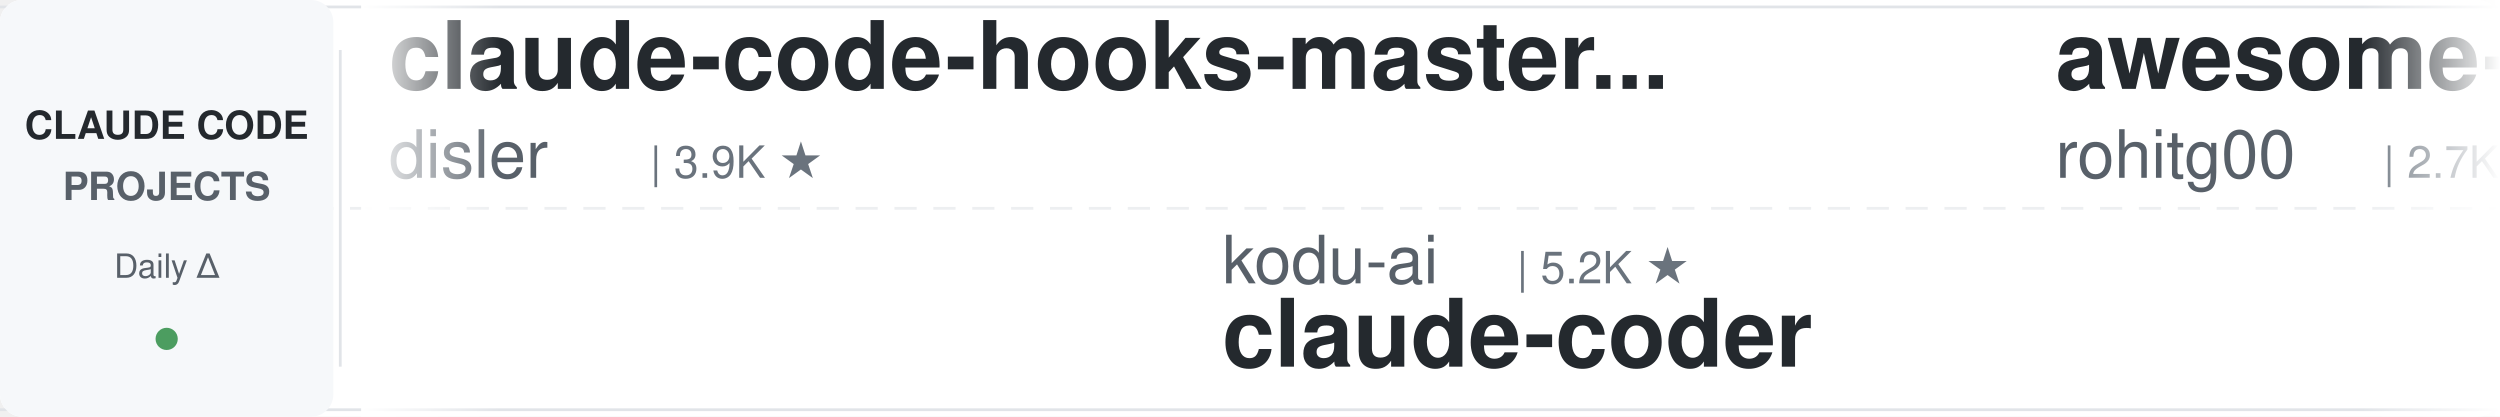
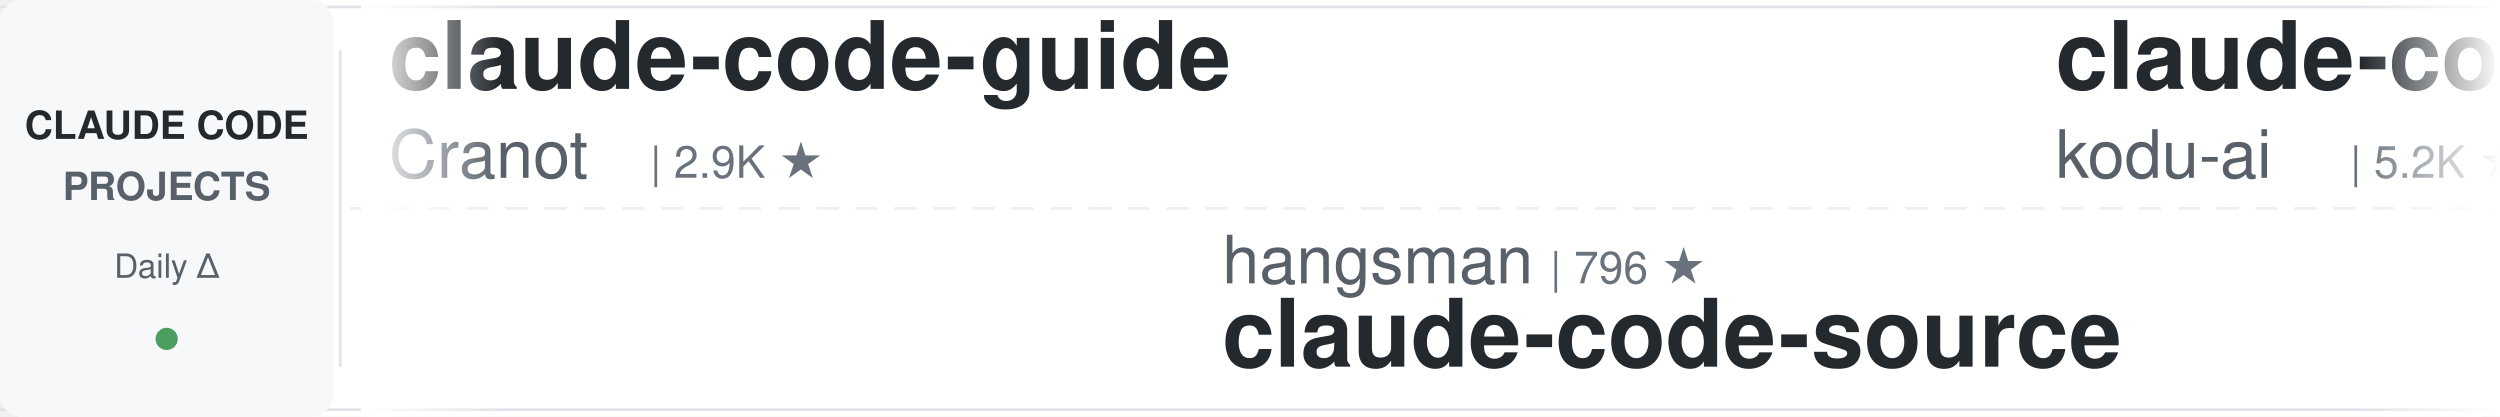
<svg xmlns="http://www.w3.org/2000/svg" width="900" height="150">
  <defs>
    <linearGradient id="leftFade" x1="0%" y1="0%" x2="100%" y2="0%">
      <stop offset="0%" style="stop-color:#ffffff;stop-opacity:1" />
      <stop offset="100%" style="stop-color:#ffffff;stop-opacity:0" />
    </linearGradient>
    <linearGradient id="rightFade" x1="0%" y1="0%" x2="100%" y2="0%">
      <stop offset="0%" style="stop-color:#ffffff;stop-opacity:0" />
      <stop offset="100%" style="stop-color:#ffffff;stop-opacity:1" />
    </linearGradient>
  </defs>
  <rect width="900" height="150" fill="#ffffff" rx="8" />
  <rect x="0" y="2" width="900" height="1" fill="#e1e4e8" />
  <rect x="0" y="147" width="900" height="1" fill="#e1e4e8" />
  <line x1="0" y1="75" x2="900" y2="75" stroke="#e1e4e8" stroke-width="1" stroke-dasharray="8 6" opacity="0.6" />
  <rect x="0" y="0" width="120" height="150" fill="#f6f8fa" rx="8" />
  <text x="60" y="50" font-family="-apple-system, BlinkMacSystemFont, 'Segoe UI', Helvetica, Arial, sans-serif" font-size="14" font-weight="600" fill="#24292e" text-anchor="middle">CLAUDE CODE</text>
  <text x="60" y="72" font-family="-apple-system, BlinkMacSystemFont, 'Segoe UI', Helvetica, Arial, sans-serif" font-size="14" font-weight="600" fill="#586069" text-anchor="middle">PROJECTS</text>
  <text x="60" y="100" font-family="-apple-system, BlinkMacSystemFont, 'Segoe UI', Helvetica, Arial, sans-serif" font-size="12" font-weight="500" fill="#586069" text-anchor="middle">Daily Δ</text>
  <circle cx="60" cy="122" r="4" fill="#22863a" opacity="0.8" />
  <rect x="122" y="18" width="1" height="114" fill="#e1e4e8" />
  <clipPath id="tickerClip">
    <rect x="130" y="0" width="770" height="150" />
  </clipPath>
  <g clip-path="url(#tickerClip)">
    <g id="tickerItems">
      <animateTransform attributeName="transform" attributeType="XML" type="translate" from="0 0" to="-3000 0" dur="54s" repeatCount="indefinite" />
      <g transform="translate(0, 0)">
-         <text x="140" y="32" font-family="-apple-system, BlinkMacSystemFont, 'Segoe UI', Helvetica, Arial, sans-serif" font-size="34" font-weight="600" fill="#24292e">claude-code-hooks-master...</text>
-         <text x="140" y="64" font-family="-apple-system, BlinkMacSystemFont, 'Segoe UI', Helvetica, Arial, sans-serif" font-size="24" font-weight="400" fill="#586069">disler</text>
-         <text x="234" y="64" font-family="-apple-system, BlinkMacSystemFont, 'Segoe UI', Helvetica, Arial, sans-serif" font-size="16" font-weight="500" fill="#6a737d">| 3.9K ★</text>
+         <text x="140" y="32" font-family="-apple-system, BlinkMacSystemFont, 'Segoe UI', Helvetica, Arial, sans-serif" font-size="34" font-weight="600" fill="#24292e">claude-code-guide</text>
+         <text x="140" y="64" font-family="-apple-system, BlinkMacSystemFont, 'Segoe UI', Helvetica, Arial, sans-serif" font-size="24" font-weight="400" fill="#586069">Cranot</text>
+         <text x="234" y="64" font-family="-apple-system, BlinkMacSystemFont, 'Segoe UI', Helvetica, Arial, sans-serif" font-size="16" font-weight="500" fill="#6a737d">| 2.9K ★</text>
      </g>
      <g transform="translate(300, 0)">
-         <text x="140" y="102" font-family="-apple-system, BlinkMacSystemFont, 'Segoe UI', Helvetica, Arial, sans-serif" font-size="24" font-weight="400" fill="#586069">kodu-ai</text>
-         <text x="246" y="102" font-family="-apple-system, BlinkMacSystemFont, 'Segoe UI', Helvetica, Arial, sans-serif" font-size="16" font-weight="500" fill="#6a737d">| 5.2K ★</text>
-         <text x="140" y="132" font-family="-apple-system, BlinkMacSystemFont, 'Segoe UI', Helvetica, Arial, sans-serif" font-size="34" font-weight="600" fill="#24292e">claude-coder</text>
+         <text x="140" y="102" font-family="-apple-system, BlinkMacSystemFont, 'Segoe UI', Helvetica, Arial, sans-serif" font-size="24" font-weight="400" fill="#586069">hangsman</text>
+         <text x="258" y="102" font-family="-apple-system, BlinkMacSystemFont, 'Segoe UI', Helvetica, Arial, sans-serif" font-size="16" font-weight="500" fill="#6a737d">| 796 ★</text>
+         <text x="140" y="132" font-family="-apple-system, BlinkMacSystemFont, 'Segoe UI', Helvetica, Arial, sans-serif" font-size="34" font-weight="600" fill="#24292e">claude-code-source</text>
      </g>
      <g transform="translate(600, 0)">
-         <text x="140" y="32" font-family="-apple-system, BlinkMacSystemFont, 'Segoe UI', Helvetica, Arial, sans-serif" font-size="34" font-weight="600" fill="#24292e">awesome-claude-code-tool...</text>
-         <text x="140" y="64" font-family="-apple-system, BlinkMacSystemFont, 'Segoe UI', Helvetica, Arial, sans-serif" font-size="24" font-weight="400" fill="#586069">rohitg00</text>
-         <text x="258" y="64" font-family="-apple-system, BlinkMacSystemFont, 'Segoe UI', Helvetica, Arial, sans-serif" font-size="16" font-weight="500" fill="#6a737d">| 2.7K ★</text>
+         <text x="140" y="32" font-family="-apple-system, BlinkMacSystemFont, 'Segoe UI', Helvetica, Arial, sans-serif" font-size="34" font-weight="600" fill="#24292e">claude-coder</text>
+         <text x="140" y="64" font-family="-apple-system, BlinkMacSystemFont, 'Segoe UI', Helvetica, Arial, sans-serif" font-size="24" font-weight="400" fill="#586069">kodu-ai</text>
+         <text x="246" y="64" font-family="-apple-system, BlinkMacSystemFont, 'Segoe UI', Helvetica, Arial, sans-serif" font-size="16" font-weight="500" fill="#6a737d">| 5.2K ★</text>
      </g>
      <g transform="translate(900, 0)">
-         <text x="140" y="102" font-family="-apple-system, BlinkMacSystemFont, 'Segoe UI', Helvetica, Arial, sans-serif" font-size="24" font-weight="400" fill="#586069">lorryjovens-hub</text>
-         <text x="342" y="102" font-family="-apple-system, BlinkMacSystemFont, 'Segoe UI', Helvetica, Arial, sans-serif" font-size="16" font-weight="500" fill="#6a737d">| 1.7K ★</text>
-         <text x="140" y="132" font-family="-apple-system, BlinkMacSystemFont, 'Segoe UI', Helvetica, Arial, sans-serif" font-size="34" font-weight="600" fill="#24292e">claude-code-rust</text>
+         <text x="140" y="102" font-family="-apple-system, BlinkMacSystemFont, 'Segoe UI', Helvetica, Arial, sans-serif" font-size="24" font-weight="400" fill="#586069">feiskyer</text>
+         <text x="258" y="102" font-family="-apple-system, BlinkMacSystemFont, 'Segoe UI', Helvetica, Arial, sans-serif" font-size="16" font-weight="500" fill="#6a737d">| 1.7K ★</text>
+         <text x="140" y="132" font-family="-apple-system, BlinkMacSystemFont, 'Segoe UI', Helvetica, Arial, sans-serif" font-size="34" font-weight="600" fill="#24292e">claude-code-settings</text>
      </g>
      <g transform="translate(1200, 0)">
-         <text x="140" y="32" font-family="-apple-system, BlinkMacSystemFont, 'Segoe UI', Helvetica, Arial, sans-serif" font-size="34" font-weight="600" fill="#24292e">claude-code-source</text>
-         <text x="140" y="64" font-family="-apple-system, BlinkMacSystemFont, 'Segoe UI', Helvetica, Arial, sans-serif" font-size="24" font-weight="400" fill="#586069">JrCx7scC</text>
-         <text x="258" y="64" font-family="-apple-system, BlinkMacSystemFont, 'Segoe UI', Helvetica, Arial, sans-serif" font-size="16" font-weight="500" fill="#6a737d">| 376 ★</text>
+         <text x="140" y="32" font-family="-apple-system, BlinkMacSystemFont, 'Segoe UI', Helvetica, Arial, sans-serif" font-size="34" font-weight="600" fill="#24292e">claude-code-tudou</text>
+         <text x="140" y="64" font-family="-apple-system, BlinkMacSystemFont, 'Segoe UI', Helvetica, Arial, sans-serif" font-size="24" font-weight="400" fill="#586069">AICoderTudou</text>
+         <text x="306" y="64" font-family="-apple-system, BlinkMacSystemFont, 'Segoe UI', Helvetica, Arial, sans-serif" font-size="16" font-weight="500" fill="#6a737d">| 494 ★</text>
      </g>
      <g transform="translate(1500, 0)">
-         <text x="140" y="102" font-family="-apple-system, BlinkMacSystemFont, 'Segoe UI', Helvetica, Arial, sans-serif" font-size="24" font-weight="400" fill="#586069">Donchitos</text>
-         <text x="270" y="102" font-family="-apple-system, BlinkMacSystemFont, 'Segoe UI', Helvetica, Arial, sans-serif" font-size="16" font-weight="500" fill="#6a737d">| 25.5K ★</text>
-         <text x="140" y="132" font-family="-apple-system, BlinkMacSystemFont, 'Segoe UI', Helvetica, Arial, sans-serif" font-size="34" font-weight="600" fill="#24292e">Claude-Code-Game-Studios</text>
+         <text x="140" y="102" font-family="-apple-system, BlinkMacSystemFont, 'Segoe UI', Helvetica, Arial, sans-serif" font-size="24" font-weight="400" fill="#586069">frankbria</text>
+         <text x="270" y="102" font-family="-apple-system, BlinkMacSystemFont, 'Segoe UI', Helvetica, Arial, sans-serif" font-size="16" font-weight="500" fill="#6a737d">| 9.6K ★</text>
+         <text x="140" y="132" font-family="-apple-system, BlinkMacSystemFont, 'Segoe UI', Helvetica, Arial, sans-serif" font-size="34" font-weight="600" fill="#24292e">ralph-claude-code</text>
      </g>
      <g transform="translate(1800, 0)">
+         <text x="140" y="32" font-family="-apple-system, BlinkMacSystemFont, 'Segoe UI', Helvetica, Arial, sans-serif" font-size="34" font-weight="600" fill="#24292e">claude-code-action</text>
+         <text x="140" y="64" font-family="-apple-system, BlinkMacSystemFont, 'Segoe UI', Helvetica, Arial, sans-serif" font-size="24" font-weight="400" fill="#586069">anthropics</text>
+         <text x="282" y="64" font-family="-apple-system, BlinkMacSystemFont, 'Segoe UI', Helvetica, Arial, sans-serif" font-size="16" font-weight="500" fill="#6a737d">| 9.2K ★</text>
+       </g>
+       <g transform="translate(2100, 0)">
+         <text x="140" y="102" font-family="-apple-system, BlinkMacSystemFont, 'Segoe UI', Helvetica, Arial, sans-serif" font-size="24" font-weight="400" fill="#586069">LING71671</text>
+         <text x="270" y="102" font-family="-apple-system, BlinkMacSystemFont, 'Segoe UI', Helvetica, Arial, sans-serif" font-size="16" font-weight="500" fill="#6a737d">| 958 ★</text>
+         <text x="140" y="132" font-family="-apple-system, BlinkMacSystemFont, 'Segoe UI', Helvetica, Arial, sans-serif" font-size="34" font-weight="600" fill="#24292e">Open-ClaudeCode</text>
+       </g>
+       <g transform="translate(2400, 0)">
        <text x="140" y="32" font-family="-apple-system, BlinkMacSystemFont, 'Segoe UI', Helvetica, Arial, sans-serif" font-size="34" font-weight="600" fill="#24292e">cc-switch</text>
        <text x="140" y="64" font-family="-apple-system, BlinkMacSystemFont, 'Segoe UI', Helvetica, Arial, sans-serif" font-size="24" font-weight="400" fill="#586069">farion1231</text>
-         <text x="282" y="64" font-family="-apple-system, BlinkMacSystemFont, 'Segoe UI', Helvetica, Arial, sans-serif" font-size="16" font-weight="500" fill="#6a737d">| 138.5K ★</text>
-       </g>
-       <g transform="translate(2100, 0)">
-         <text x="140" y="102" font-family="-apple-system, BlinkMacSystemFont, 'Segoe UI', Helvetica, Arial, sans-serif" font-size="24" font-weight="400" fill="#586069">repowise-dev</text>
-         <text x="306" y="102" font-family="-apple-system, BlinkMacSystemFont, 'Segoe UI', Helvetica, Arial, sans-serif" font-size="16" font-weight="500" fill="#6a737d">| 1.2K ★</text>
-         <text x="140" y="132" font-family="-apple-system, BlinkMacSystemFont, 'Segoe UI', Helvetica, Arial, sans-serif" font-size="34" font-weight="600" fill="#24292e">claude-code-prompts</text>
-       </g>
-       <g transform="translate(2400, 0)">
-         <text x="140" y="32" font-family="-apple-system, BlinkMacSystemFont, 'Segoe UI', Helvetica, Arial, sans-serif" font-size="34" font-weight="600" fill="#24292e">claude-code-telegram</text>
-         <text x="140" y="64" font-family="-apple-system, BlinkMacSystemFont, 'Segoe UI', Helvetica, Arial, sans-serif" font-size="24" font-weight="400" fill="#586069">overwirehq</text>
-         <text x="282" y="64" font-family="-apple-system, BlinkMacSystemFont, 'Segoe UI', Helvetica, Arial, sans-serif" font-size="16" font-weight="500" fill="#6a737d">| 2.8K ★</text>
+         <text x="282" y="64" font-family="-apple-system, BlinkMacSystemFont, 'Segoe UI', Helvetica, Arial, sans-serif" font-size="16" font-weight="500" fill="#6a737d">| 138.6K ★</text>
      </g>
      <g transform="translate(2700, 0)">
-         <text x="140" y="102" font-family="-apple-system, BlinkMacSystemFont, 'Segoe UI', Helvetica, Arial, sans-serif" font-size="24" font-weight="400" fill="#586069">ChrisWiles</text>
-         <text x="282" y="102" font-family="-apple-system, BlinkMacSystemFont, 'Segoe UI', Helvetica, Arial, sans-serif" font-size="16" font-weight="500" fill="#6a737d">| 6.1K ★</text>
-         <text x="140" y="132" font-family="-apple-system, BlinkMacSystemFont, 'Segoe UI', Helvetica, Arial, sans-serif" font-size="34" font-weight="600" fill="#24292e">claude-code-showcase</text>
+         <text x="140" y="102" font-family="-apple-system, BlinkMacSystemFont, 'Segoe UI', Helvetica, Arial, sans-serif" font-size="24" font-weight="400" fill="#586069">Chachamaru127</text>
+         <text x="318" y="102" font-family="-apple-system, BlinkMacSystemFont, 'Segoe UI', Helvetica, Arial, sans-serif" font-size="16" font-weight="500" fill="#6a737d">| 3.1K ★</text>
+         <text x="140" y="132" font-family="-apple-system, BlinkMacSystemFont, 'Segoe UI', Helvetica, Arial, sans-serif" font-size="34" font-weight="600" fill="#24292e">claude-code-harness</text>
      </g>
      <g transform="translate(3000, 0)">
-         <text x="140" y="32" font-family="-apple-system, BlinkMacSystemFont, 'Segoe UI', Helvetica, Arial, sans-serif" font-size="34" font-weight="600" fill="#24292e">claude-code-hooks-master...</text>
-         <text x="140" y="64" font-family="-apple-system, BlinkMacSystemFont, 'Segoe UI', Helvetica, Arial, sans-serif" font-size="24" font-weight="400" fill="#586069">disler</text>
-         <text x="234" y="64" font-family="-apple-system, BlinkMacSystemFont, 'Segoe UI', Helvetica, Arial, sans-serif" font-size="16" font-weight="500" fill="#6a737d">| 3.9K ★</text>
+         <text x="140" y="32" font-family="-apple-system, BlinkMacSystemFont, 'Segoe UI', Helvetica, Arial, sans-serif" font-size="34" font-weight="600" fill="#24292e">claude-code-guide</text>
+         <text x="140" y="64" font-family="-apple-system, BlinkMacSystemFont, 'Segoe UI', Helvetica, Arial, sans-serif" font-size="24" font-weight="400" fill="#586069">Cranot</text>
+         <text x="234" y="64" font-family="-apple-system, BlinkMacSystemFont, 'Segoe UI', Helvetica, Arial, sans-serif" font-size="16" font-weight="500" fill="#6a737d">| 2.9K ★</text>
      </g>
      <g transform="translate(3300, 0)">
-         <text x="140" y="102" font-family="-apple-system, BlinkMacSystemFont, 'Segoe UI', Helvetica, Arial, sans-serif" font-size="24" font-weight="400" fill="#586069">kodu-ai</text>
-         <text x="246" y="102" font-family="-apple-system, BlinkMacSystemFont, 'Segoe UI', Helvetica, Arial, sans-serif" font-size="16" font-weight="500" fill="#6a737d">| 5.2K ★</text>
-         <text x="140" y="132" font-family="-apple-system, BlinkMacSystemFont, 'Segoe UI', Helvetica, Arial, sans-serif" font-size="34" font-weight="600" fill="#24292e">claude-coder</text>
+         <text x="140" y="102" font-family="-apple-system, BlinkMacSystemFont, 'Segoe UI', Helvetica, Arial, sans-serif" font-size="24" font-weight="400" fill="#586069">hangsman</text>
+         <text x="258" y="102" font-family="-apple-system, BlinkMacSystemFont, 'Segoe UI', Helvetica, Arial, sans-serif" font-size="16" font-weight="500" fill="#6a737d">| 796 ★</text>
+         <text x="140" y="132" font-family="-apple-system, BlinkMacSystemFont, 'Segoe UI', Helvetica, Arial, sans-serif" font-size="34" font-weight="600" fill="#24292e">claude-code-source</text>
      </g>
      <g transform="translate(3600, 0)">
-         <text x="140" y="32" font-family="-apple-system, BlinkMacSystemFont, 'Segoe UI', Helvetica, Arial, sans-serif" font-size="34" font-weight="600" fill="#24292e">awesome-claude-code-tool...</text>
-         <text x="140" y="64" font-family="-apple-system, BlinkMacSystemFont, 'Segoe UI', Helvetica, Arial, sans-serif" font-size="24" font-weight="400" fill="#586069">rohitg00</text>
-         <text x="258" y="64" font-family="-apple-system, BlinkMacSystemFont, 'Segoe UI', Helvetica, Arial, sans-serif" font-size="16" font-weight="500" fill="#6a737d">| 2.7K ★</text>
+         <text x="140" y="32" font-family="-apple-system, BlinkMacSystemFont, 'Segoe UI', Helvetica, Arial, sans-serif" font-size="34" font-weight="600" fill="#24292e">claude-coder</text>
+         <text x="140" y="64" font-family="-apple-system, BlinkMacSystemFont, 'Segoe UI', Helvetica, Arial, sans-serif" font-size="24" font-weight="400" fill="#586069">kodu-ai</text>
+         <text x="246" y="64" font-family="-apple-system, BlinkMacSystemFont, 'Segoe UI', Helvetica, Arial, sans-serif" font-size="16" font-weight="500" fill="#6a737d">| 5.2K ★</text>
      </g>
      <g transform="translate(3900, 0)">
-         <text x="140" y="102" font-family="-apple-system, BlinkMacSystemFont, 'Segoe UI', Helvetica, Arial, sans-serif" font-size="24" font-weight="400" fill="#586069">lorryjovens-hub</text>
-         <text x="342" y="102" font-family="-apple-system, BlinkMacSystemFont, 'Segoe UI', Helvetica, Arial, sans-serif" font-size="16" font-weight="500" fill="#6a737d">| 1.7K ★</text>
-         <text x="140" y="132" font-family="-apple-system, BlinkMacSystemFont, 'Segoe UI', Helvetica, Arial, sans-serif" font-size="34" font-weight="600" fill="#24292e">claude-code-rust</text>
+         <text x="140" y="102" font-family="-apple-system, BlinkMacSystemFont, 'Segoe UI', Helvetica, Arial, sans-serif" font-size="24" font-weight="400" fill="#586069">feiskyer</text>
+         <text x="258" y="102" font-family="-apple-system, BlinkMacSystemFont, 'Segoe UI', Helvetica, Arial, sans-serif" font-size="16" font-weight="500" fill="#6a737d">| 1.7K ★</text>
+         <text x="140" y="132" font-family="-apple-system, BlinkMacSystemFont, 'Segoe UI', Helvetica, Arial, sans-serif" font-size="34" font-weight="600" fill="#24292e">claude-code-settings</text>
      </g>
    </g>
  </g>
  <rect x="130" y="0" width="50" height="150" fill="url(#leftFade)" />
  <rect x="850" y="0" width="50" height="150" fill="url(#rightFade)" />
</svg>
